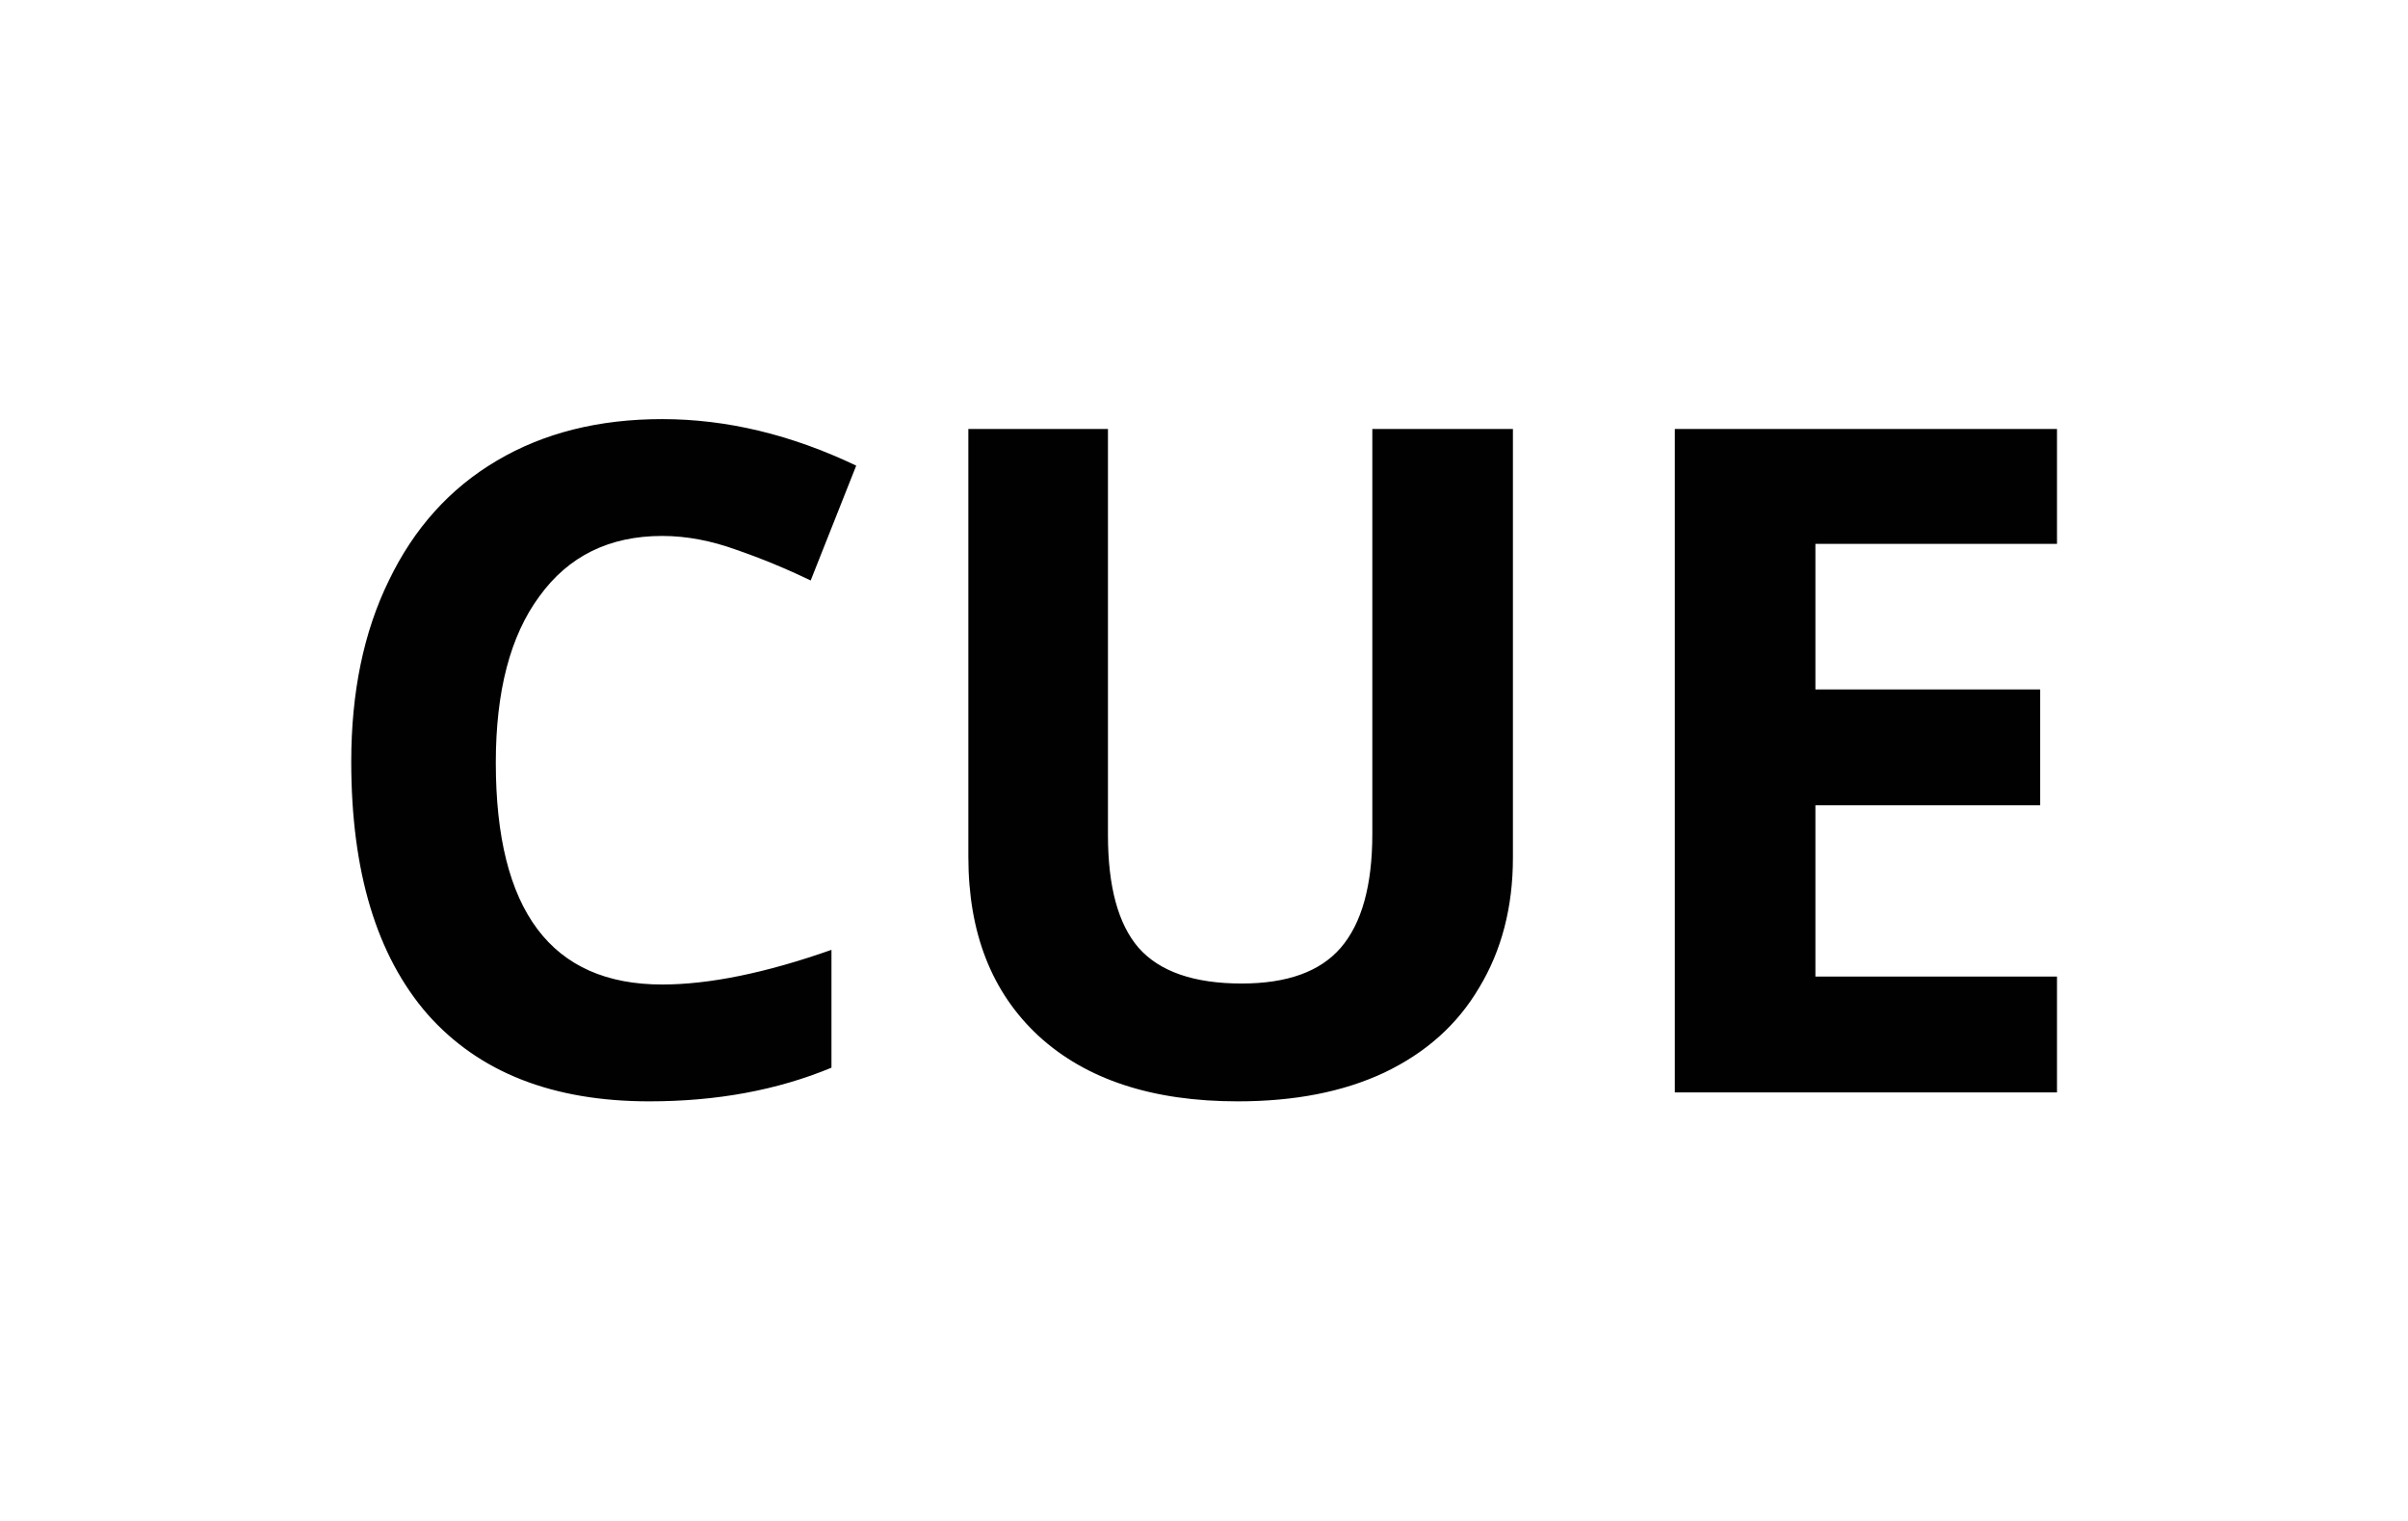
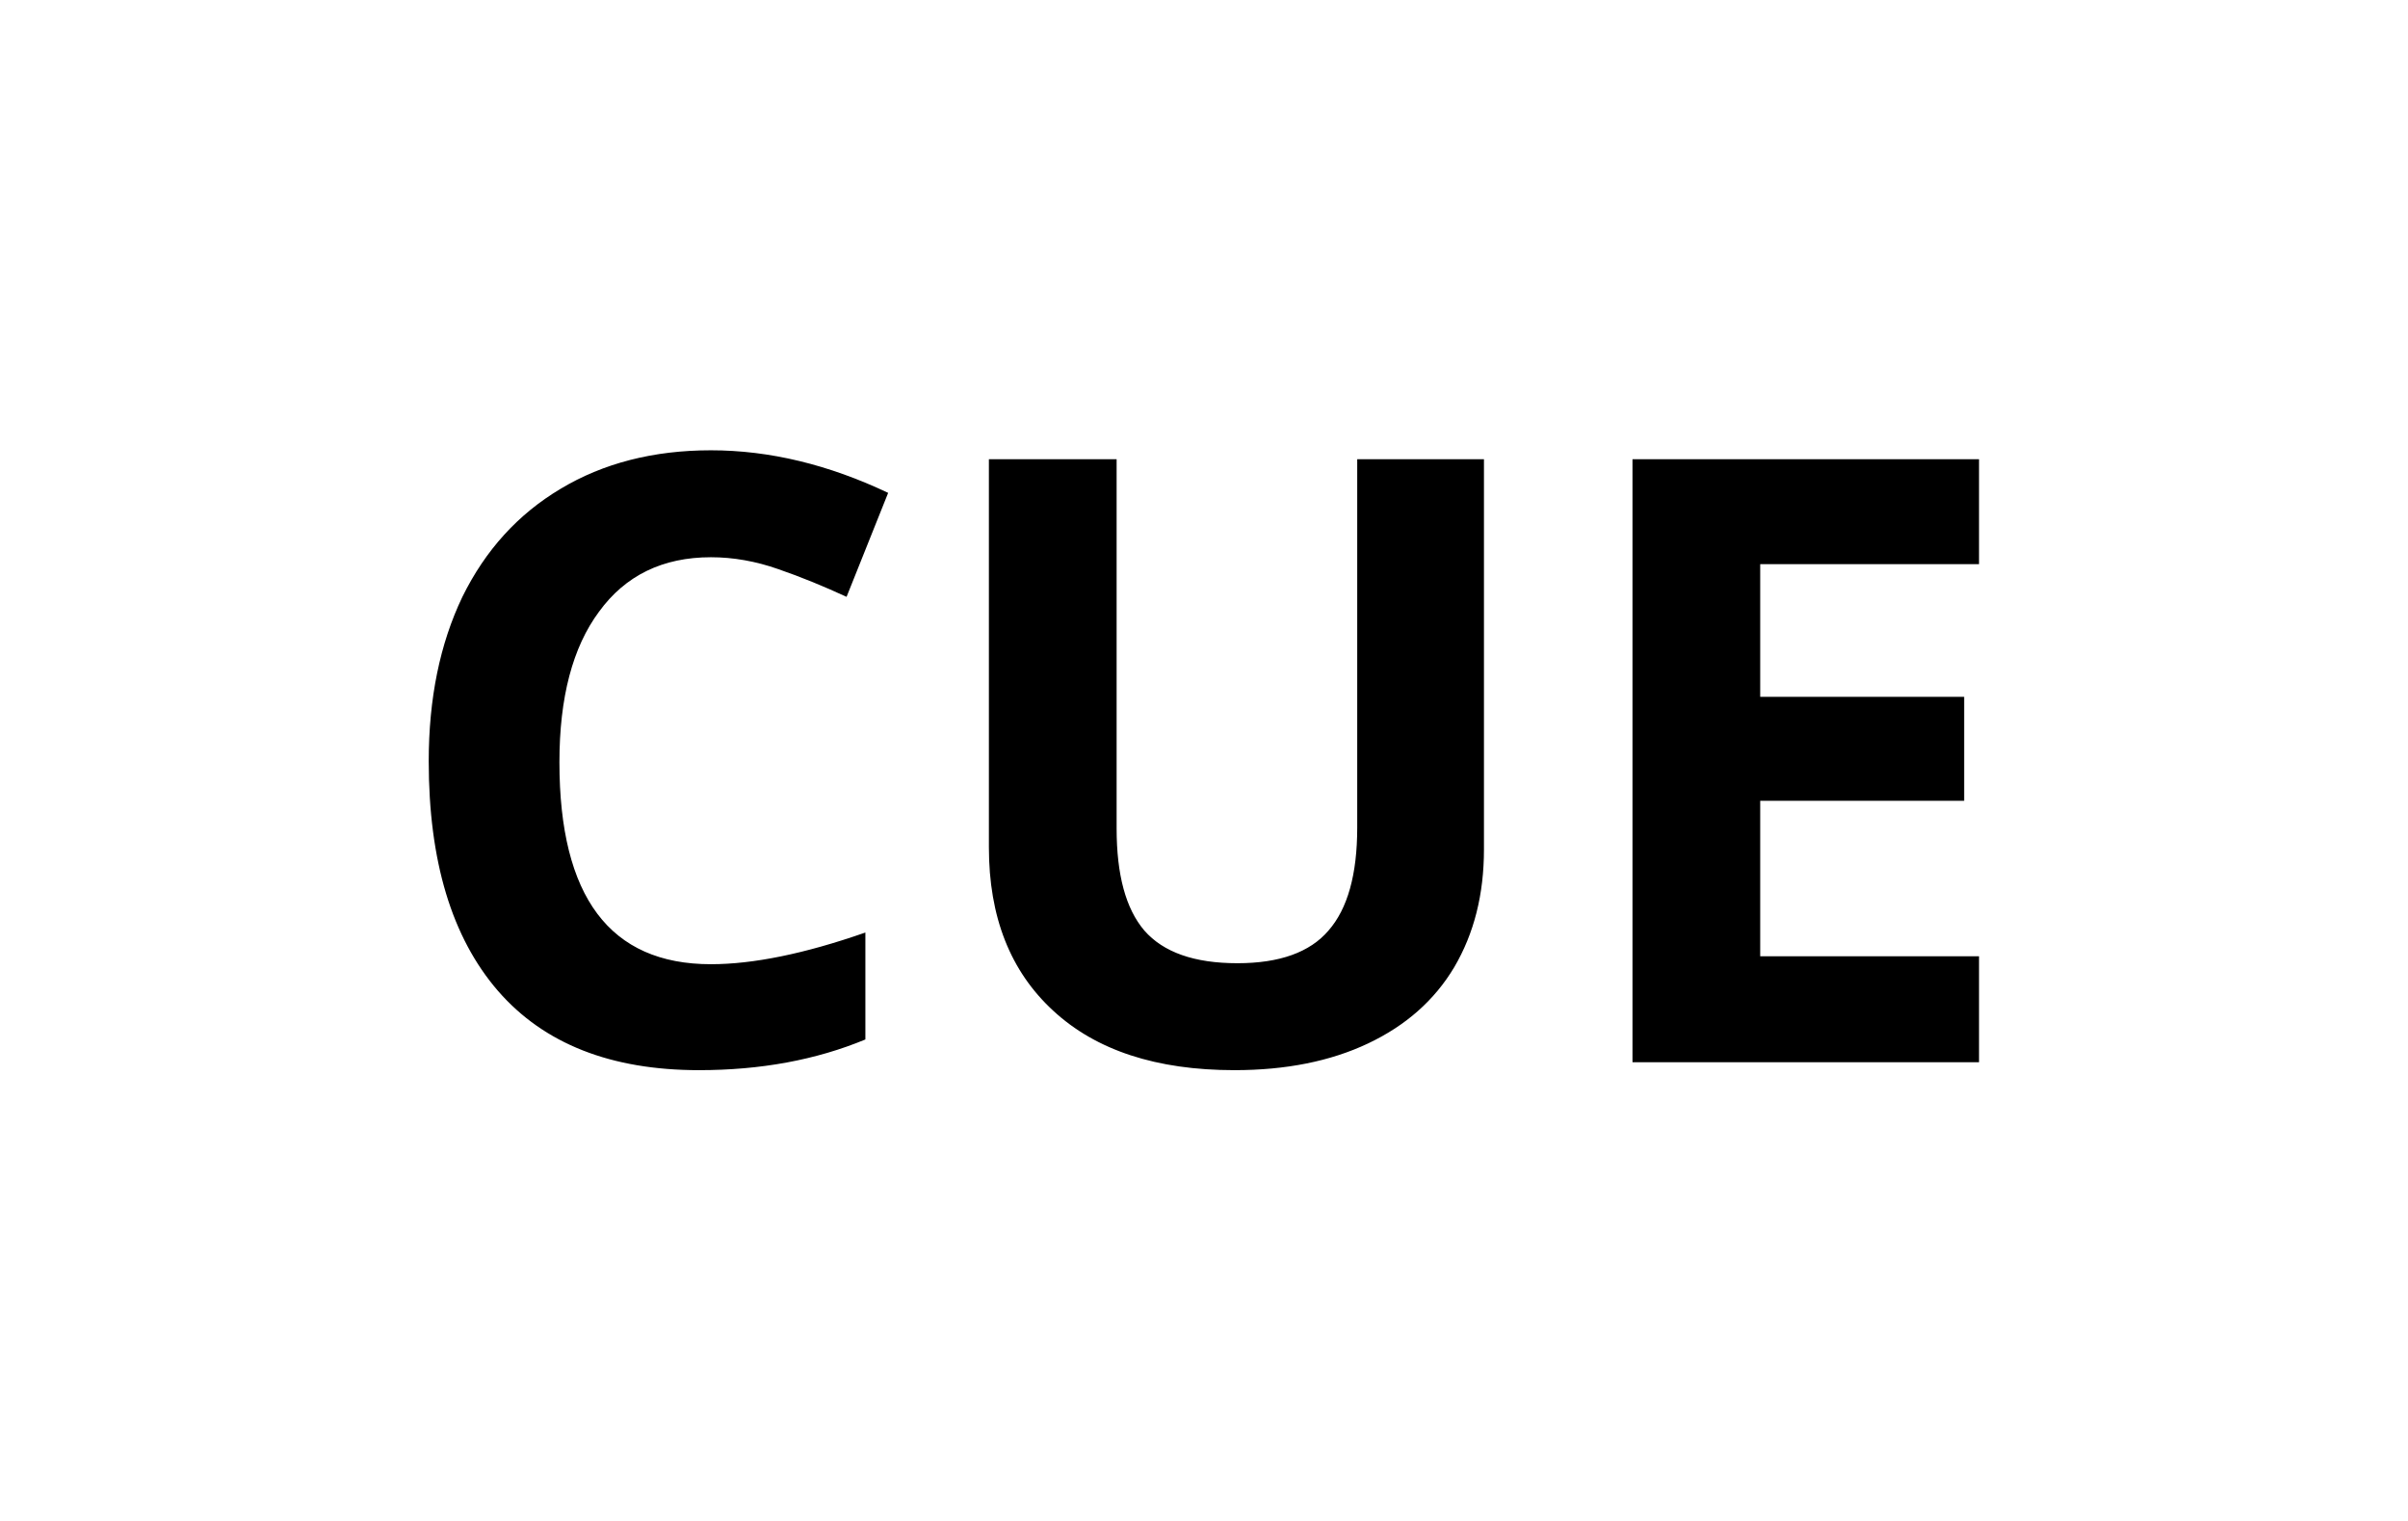
<svg xmlns="http://www.w3.org/2000/svg" id="svg18" version="1.1" height="24" width="38">
  <defs id="defs22" />
-   <text id="text836-5" y="17.239" x="4.684" style="font-style:normal;font-weight:normal;font-size:40px;line-height:1.25;font-family:sans-serif;letter-spacing:0px;word-spacing:0px;fill:#010101;fill-opacity:1;stroke:none" xml:space="preserve">
-     <tspan style="font-style:normal;font-variant:normal;font-weight:bold;font-stretch:normal;font-size:14.667px;font-family:'Open Sans';-inkscape-font-specification:'Open Sans Bold';fill:#010101;fill-opacity:1" y="17.239" x="4.684" id="tspan834-8">CUE</tspan>
+   <text id="text836-5" y="16.762" x="5.986" style="font-style:normal;font-weight:normal;font-size:40px;line-height:1.25;font-family:sans-serif;letter-spacing:0px;word-spacing:0px;fill:#000000;fill-opacity:1;stroke:none;" xml:space="preserve">
+     <tspan style="font-style:normal;font-variant:normal;font-weight:bold;font-stretch:normal;font-size:13.333px;font-family:'Open Sans';-inkscape-font-specification:'Open Sans Bold';fill:#000000;fill-opacity:1;" y="16.762" x="5.986" id="tspan834-8">CUE</tspan>
  </text>
</svg>
